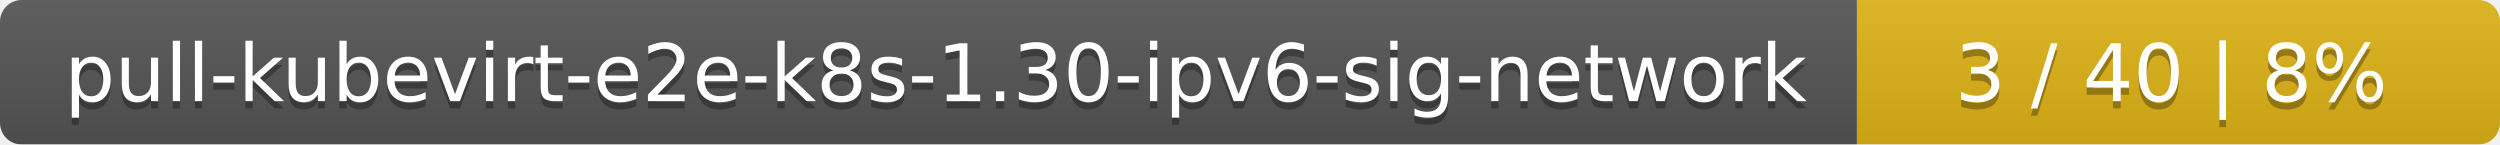
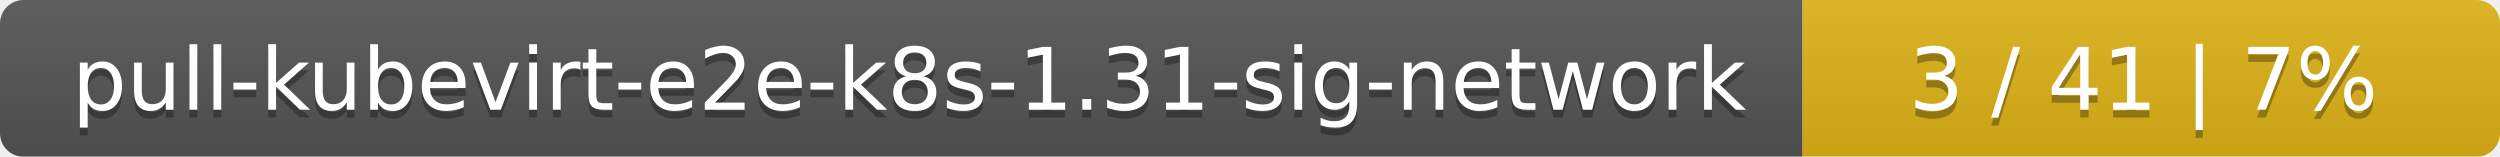
- <svg xmlns="http://www.w3.org/2000/svg" width="346" height="20">
+ <svg xmlns="http://www.w3.org/2000/svg" width="319" height="20">
  <linearGradient id="smooth" x2="0" y2="100%">
    <stop offset="0" stop-color="#bbb" stop-opacity=".1" />
    <stop offset="1" stop-opacity=".1" />
  </linearGradient>
  <mask id="round">
-     <rect width="346" height="20" rx="3" fill="#fff" />
+     <rect width="319" height="20" rx="3" fill="#fff" />
  </mask>
  <g mask="url(#round)">
-     <rect width="257" height="20" fill="#555" />
-     <rect x="257" width="89" height="20" fill="#dfb317" />
-     <rect width="346" height="20" fill="url(#smooth)" />
+     <rect width="230" height="20" fill="#555" />
+     <rect x="230" width="89" height="20" fill="#dfb317" />
+     <rect width="319" height="20" fill="url(#smooth)" />
  </g>
  <g fill="#fff" text-anchor="middle" font-family="DejaVu Sans,Verdana,Geneva,sans-serif" font-size="11">
-     <text x="129.5" y="15" fill="#010101" fill-opacity=".3">pull-kubevirt-e2e-k8s-1.30-ipv6-sig-network</text>
-     <text x="129.5" y="14">pull-kubevirt-e2e-k8s-1.30-ipv6-sig-network</text>
-     <text x="300.5" y="15" fill="#010101" fill-opacity=".3">3 / 40    |    8%</text>
-     <text x="300.5" y="14">3 / 40    |    8%</text>
+     <text x="116" y="15" fill="#010101" fill-opacity=".3">pull-kubevirt-e2e-k8s-1.31-sig-network</text>
+     <text x="116" y="14">pull-kubevirt-e2e-k8s-1.31-sig-network</text>
+     <text x="273.5" y="15" fill="#010101" fill-opacity=".3">3 / 41    |    7%</text>
+     <text x="273.5" y="14">3 / 41    |    7%</text>
  </g>
</svg>
